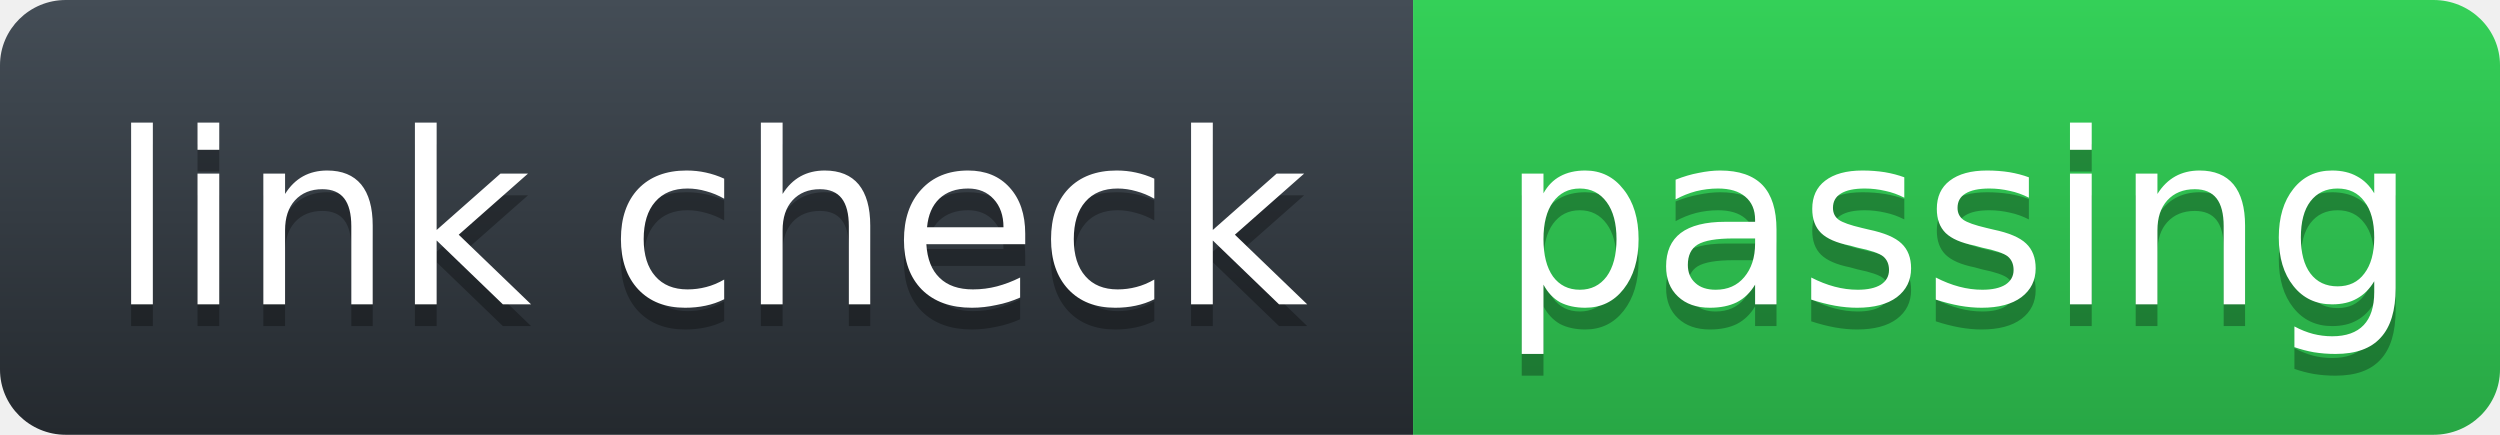
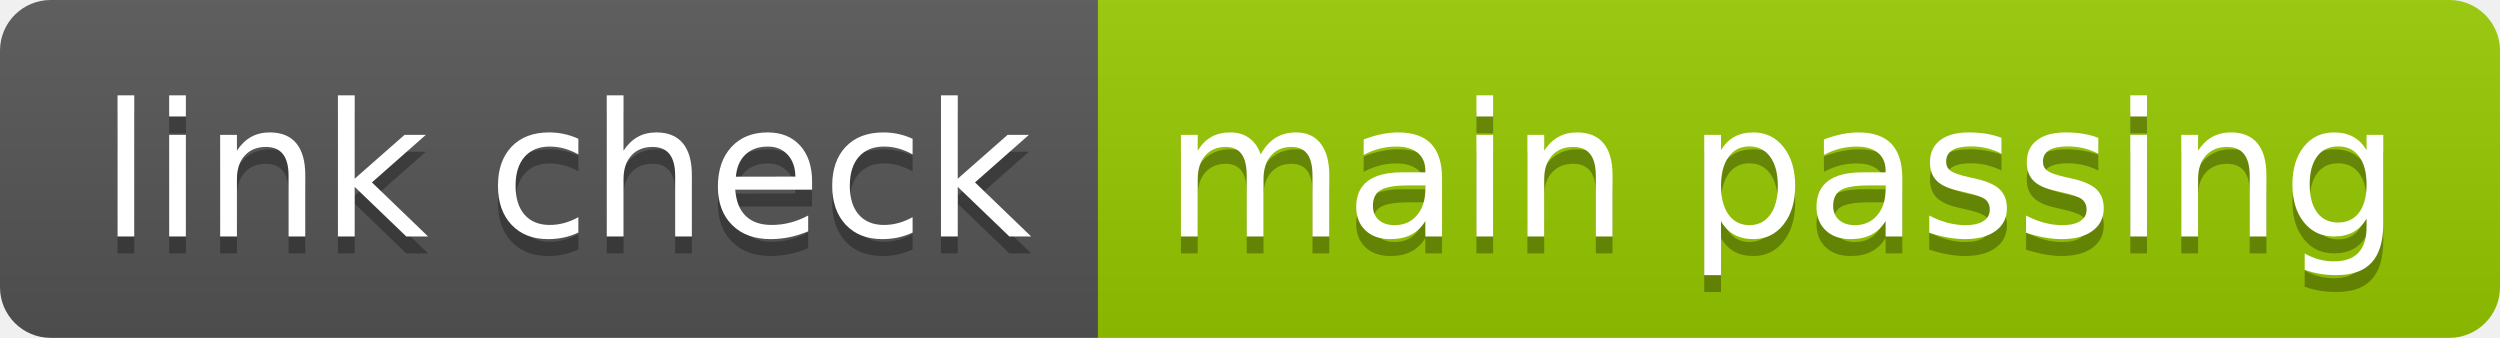
- <svg xmlns="http://www.w3.org/2000/svg" width="115" height="20">
-   <defs>
-     <linearGradient id="name-fill" x1="50%" y1="0%" x2="50%" y2="100%">
-       <stop stop-color="#444D56" offset="0%" />
-       <stop stop-color="#24292E" offset="100%" />
-     </linearGradient>
-     <linearGradient id="state-fill" x1="50%" y1="0%" x2="50%" y2="100%">
-       <stop stop-color="#34D058" offset="0%" />
-       <stop stop-color="#28A745" offset="100%" />
-     </linearGradient>
-   </defs>
-   <g fill="none" fill-rule="evenodd">
-     <g font-family="'DejaVu Sans',Verdana,Geneva,sans-serif" font-size="11">
-       <path id="name-bg" d="M0,3 C0,1.343 1.355,0 3.027,0 L65,0 L65,20 L3.027,20 C1.355,20 0,18.657 0,17 L0,3 Z" fill="url(#name-fill)" fill-rule="nonzero" />
-       <text fill="#010101" fill-opacity=".3">
-         <tspan x="5" y="15" aria-hidden="true">link check</tspan>
-       </text>
-       <text fill="#FFFFFF">
-         <tspan x="5" y="14">link check</tspan>
-       </text>
-     </g>
-     <g transform="translate(65)" font-family="'DejaVu Sans',Verdana,Geneva,sans-serif" font-size="11">
-       <path d="M0 0h46.939C48.629 0 50 1.343 50 3v14c0 1.657-1.37 3-3.061 3H0V0z" id="state-bg" fill="url(#state-fill)" fill-rule="nonzero" />
-       <text fill="#010101" fill-opacity=".3" aria-hidden="true">
-         <tspan x="4" y="15">passing</tspan>
-       </text>
-       <text fill="#FFFFFF">
-         <tspan x="4" y="14">passing</tspan>
-       </text>
-     </g>
+ <svg xmlns="http://www.w3.org/2000/svg" width="148" height="20" role="img" aria-label="link check: main passing">
+   <linearGradient id="s" x2="0" y2="100%">
+     <stop offset="0" stop-color="#bbb" stop-opacity=".1" />
+     <stop offset="1" stop-opacity=".1" />
+   </linearGradient>
+   <clipPath id="r">
+     <rect width="148" height="20" rx="3" fill="#fff" />
+   </clipPath>
+   <g clip-path="url(#r)">
+     <rect width="65" height="20" fill="#555" />
+     <rect x="65" width="83" height="20" fill="#97ca00" />
+     <rect width="148" height="20" fill="url(#s)" />
+   </g>
+   <g fill="#fff" text-anchor="middle" font-family="Verdana,Geneva,DejaVu Sans,sans-serif" text-rendering="geometricPrecision" font-size="110">
+     <text aria-hidden="true" x="335" y="150" fill="#010101" fill-opacity=".3" transform="scale(.1)" textLength="550">link check</text>
+     <text x="335" y="140" transform="scale(.1)" fill="#fff" textLength="550">link check</text>
+     <text aria-hidden="true" x="1055" y="150" fill="#010101" fill-opacity=".3" transform="scale(.1)" textLength="730">main passing</text>
+     <text x="1055" y="140" transform="scale(.1)" fill="#fff" textLength="730">main passing</text>
  </g>
</svg>
